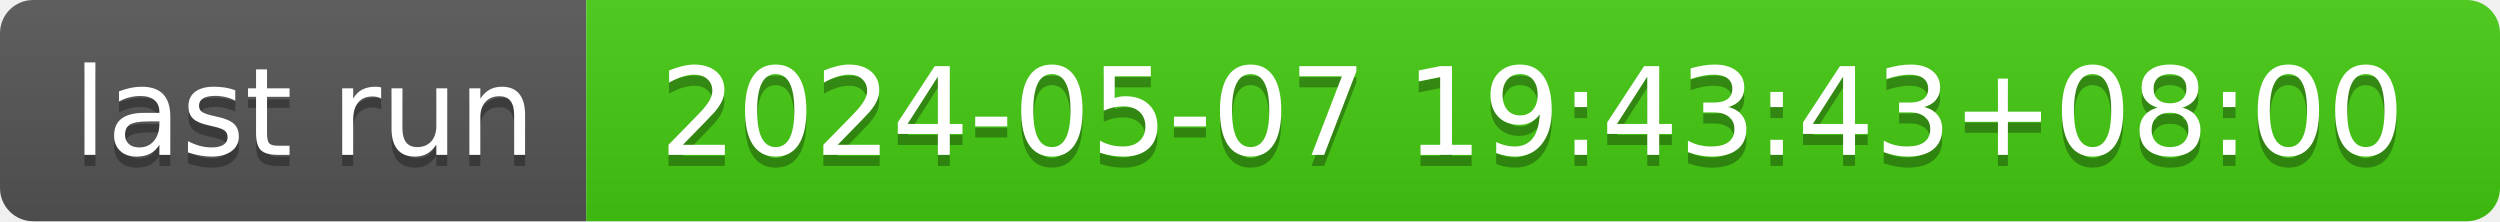
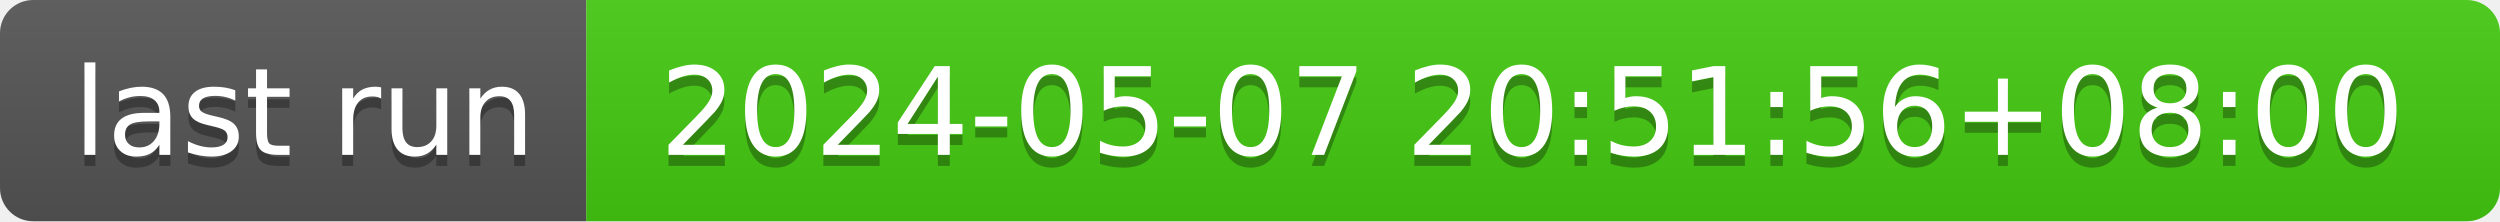
- <svg xmlns="http://www.w3.org/2000/svg" width="226" height="20" role="img" aria-label="last run: 2024-05-07 19:43:43+08:00">
+ <svg xmlns="http://www.w3.org/2000/svg" width="226" height="20" role="img" aria-label="last run: 2024-05-07 20:51:56+08:00">
  <linearGradient id="s" x2="0" y2="100%">
    <stop offset="0" stop-color="#bbb" stop-opacity=".1" />
    <stop offset="1" stop-opacity=".1" />
  </linearGradient>
  <clipPath id="r">
    <rect width="226" height="20" rx="3" fill="#fff" />
  </clipPath>
  <g clip-path="url(#r)">
    <rect width="53" height="20" fill="#555" />
    <rect x="53" width="173" height="20" fill="#4c1" />
    <rect width="226" height="20" fill="url(#s)" />
  </g>
  <g fill="#fff" text-anchor="middle" font-family="Verdana,Geneva,DejaVu Sans,sans-serif" text-rendering="geometricPrecision" font-size="110">
    <text aria-hidden="true" x="275" y="150" fill="#010101" fill-opacity=".3" transform="scale(.1)" textLength="430">last run</text>
    <text x="275" y="140" transform="scale(.1)" fill="#fff" textLength="430">last run</text>
-     <text aria-hidden="true" x="1385" y="150" fill="#010101" fill-opacity=".3" transform="scale(.1)" textLength="1630">2024-05-07 19:43:43+08:00</text>
-     <text x="1385" y="140" transform="scale(.1)" fill="#fff" textLength="1630">2024-05-07 19:43:43+08:00</text>
+     <text aria-hidden="true" x="1385" y="150" fill="#010101" fill-opacity=".3" transform="scale(.1)" textLength="1630">2024-05-07 20:51:56+08:00</text>
+     <text x="1385" y="140" transform="scale(.1)" fill="#fff" textLength="1630">2024-05-07 20:51:56+08:00</text>
  </g>
</svg>
